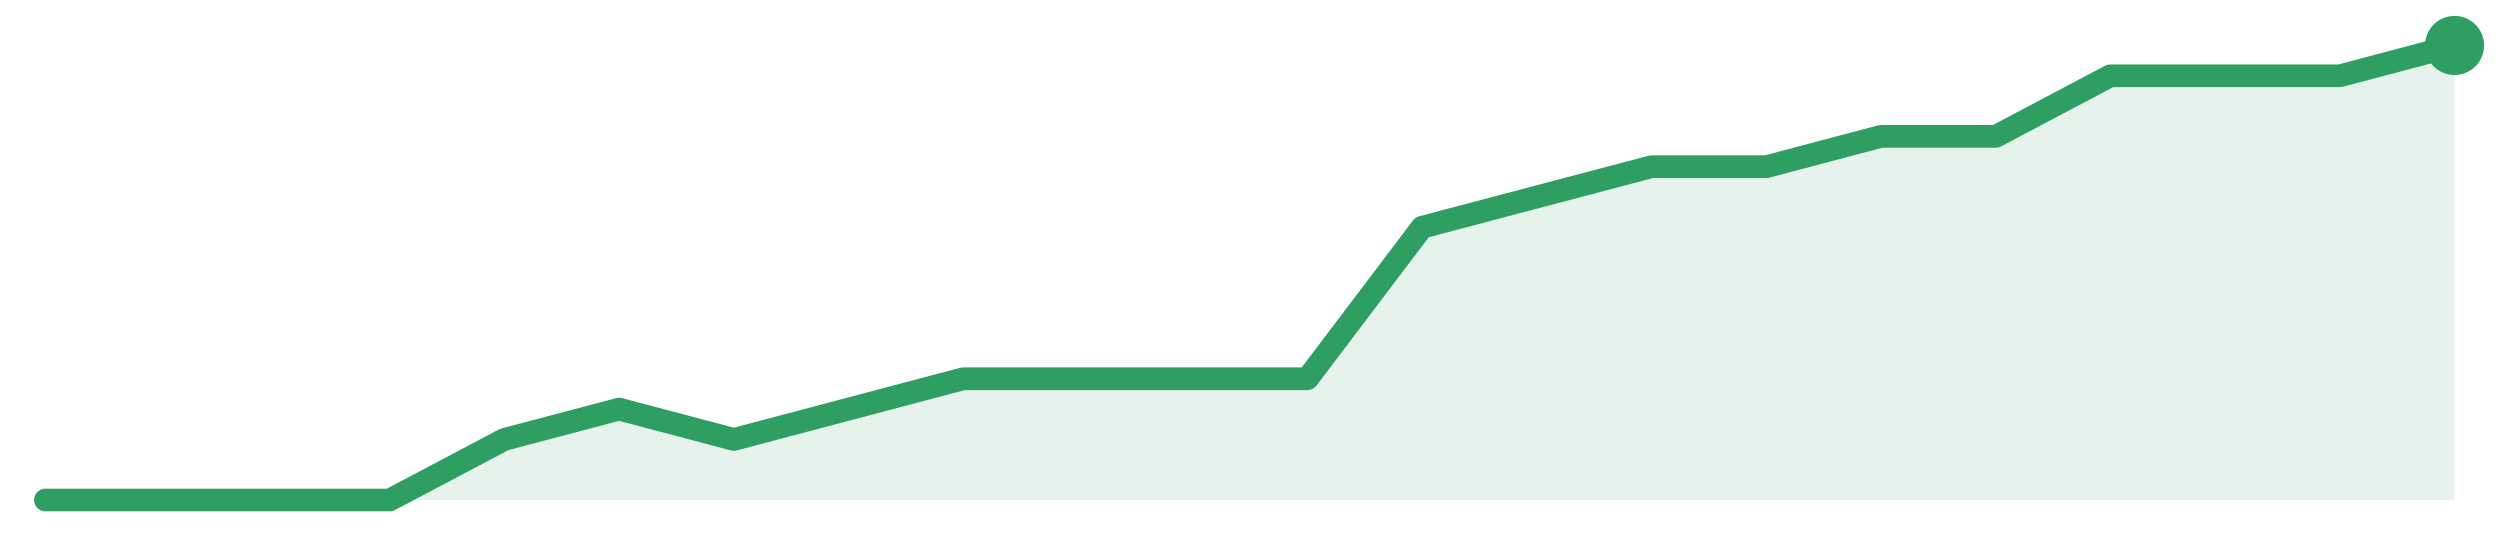
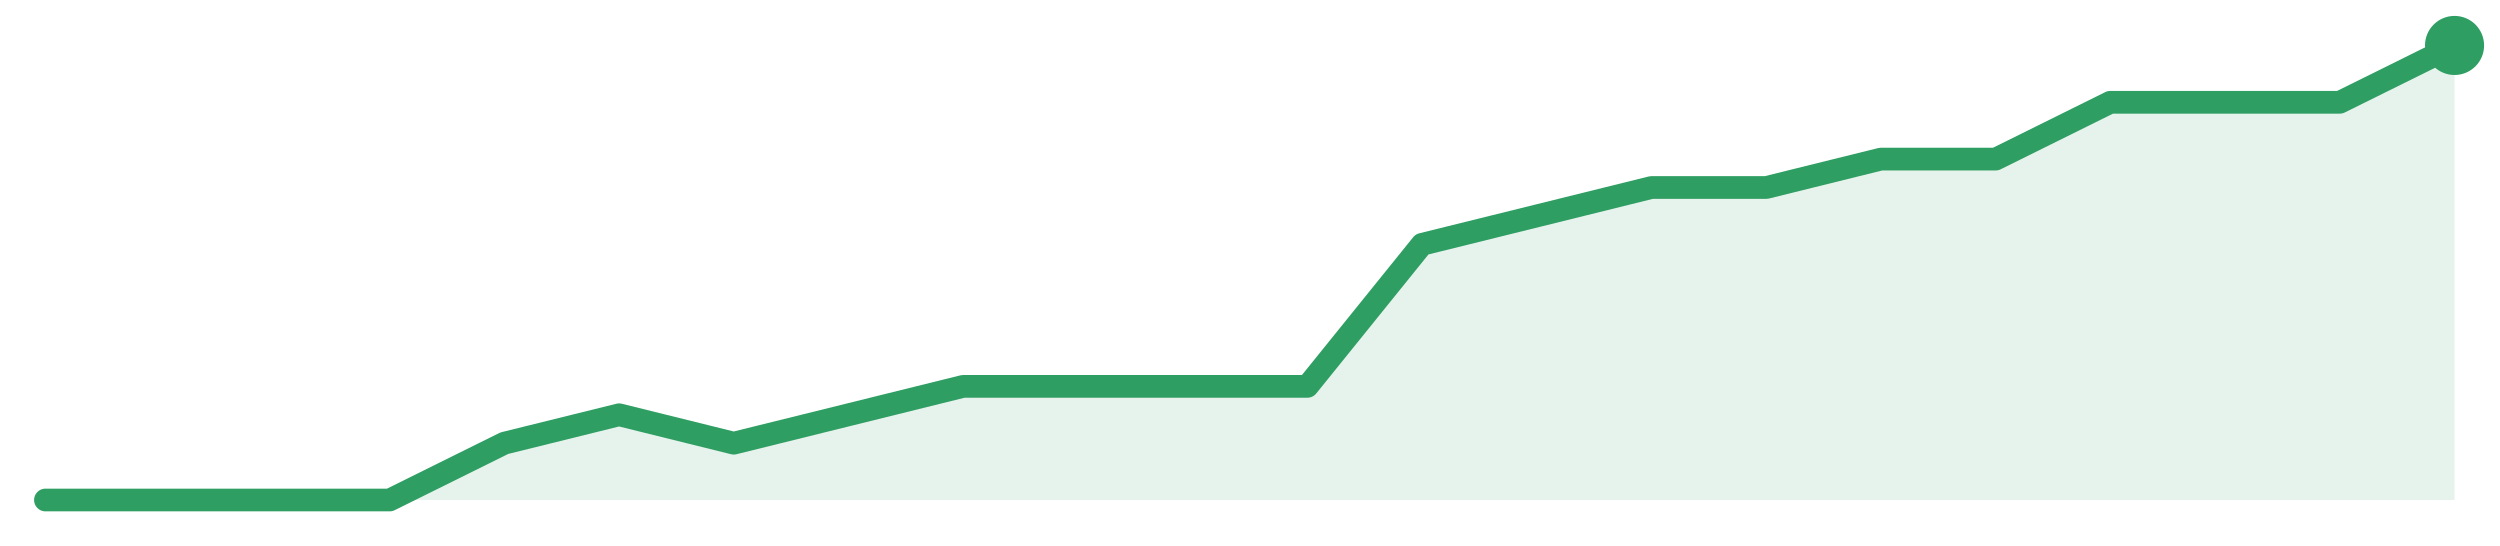
<svg xmlns="http://www.w3.org/2000/svg" width="220" height="48" viewBox="0 0 220 48" role="img" aria-label="trend">
-   <path d="M4.0,44.0 L4.0,44.0 L14.1,44.0 L24.19,44.0 L34.29,44.0 L44.38,38.67 L54.48,36.0 L64.57,38.67 L74.67,36.0 L84.76,33.33 L94.86,33.33 L104.95,33.33 L115.05,33.33 L125.14,20.0 L135.24,17.33 L145.33,14.67 L155.43,14.67 L165.52,12.0 L175.62,12.0 L185.71,6.67 L195.81,6.67 L205.9,6.67 L216.0,4.0 L216.0,44.0 Z" fill="#2f9e631f" />
-   <path d="M4.0,44.0 L14.1,44.0 L24.19,44.0 L34.29,44.0 L44.38,38.67 L54.48,36.0 L64.57,38.67 L74.67,36.0 L84.76,33.33 L94.86,33.33 L104.95,33.33 L115.05,33.33 L125.14,20.0 L135.24,17.33 L145.33,14.67 L155.43,14.67 L165.52,12.0 L175.62,12.0 L185.71,6.67 L195.81,6.67 L205.9,6.67 L216.0,4.0" fill="none" stroke="#2f9e63" stroke-width="2" stroke-linejoin="round" stroke-linecap="round" />
+   <path d="M4.0,44.0 L4.0,44.0 L14.1,44.0 L24.19,44.0 L34.29,44.0 L44.38,39.0 L54.48,36.5 L64.57,39.0 L74.67,36.5 L84.76,34.0 L94.86,34.0 L104.95,34.0 L115.05,34.0 L125.14,21.5 L135.24,19.0 L145.33,16.5 L155.43,16.5 L165.52,14.0 L175.62,14.0 L185.71,9.0 L195.81,9.0 L205.9,9.0 L216.0,4.0 L216.0,44.0 Z" fill="#2f9e631f" />
+   <path d="M4.0,44.0 L14.1,44.0 L24.19,44.0 L34.29,44.0 L44.38,39.0 L54.48,36.5 L64.57,39.0 L74.67,36.5 L84.76,34.0 L94.86,34.0 L104.95,34.0 L115.05,34.0 L125.14,21.5 L135.24,19.0 L145.33,16.5 L155.43,16.5 L165.52,14.0 L175.62,14.0 L185.71,9.0 L195.81,9.0 L205.9,9.0 L216.0,4.0" fill="none" stroke="#2f9e63" stroke-width="2" stroke-linejoin="round" stroke-linecap="round" />
  <circle cx="216.0" cy="4.0" r="2.6" fill="#2f9e63" />
</svg>
